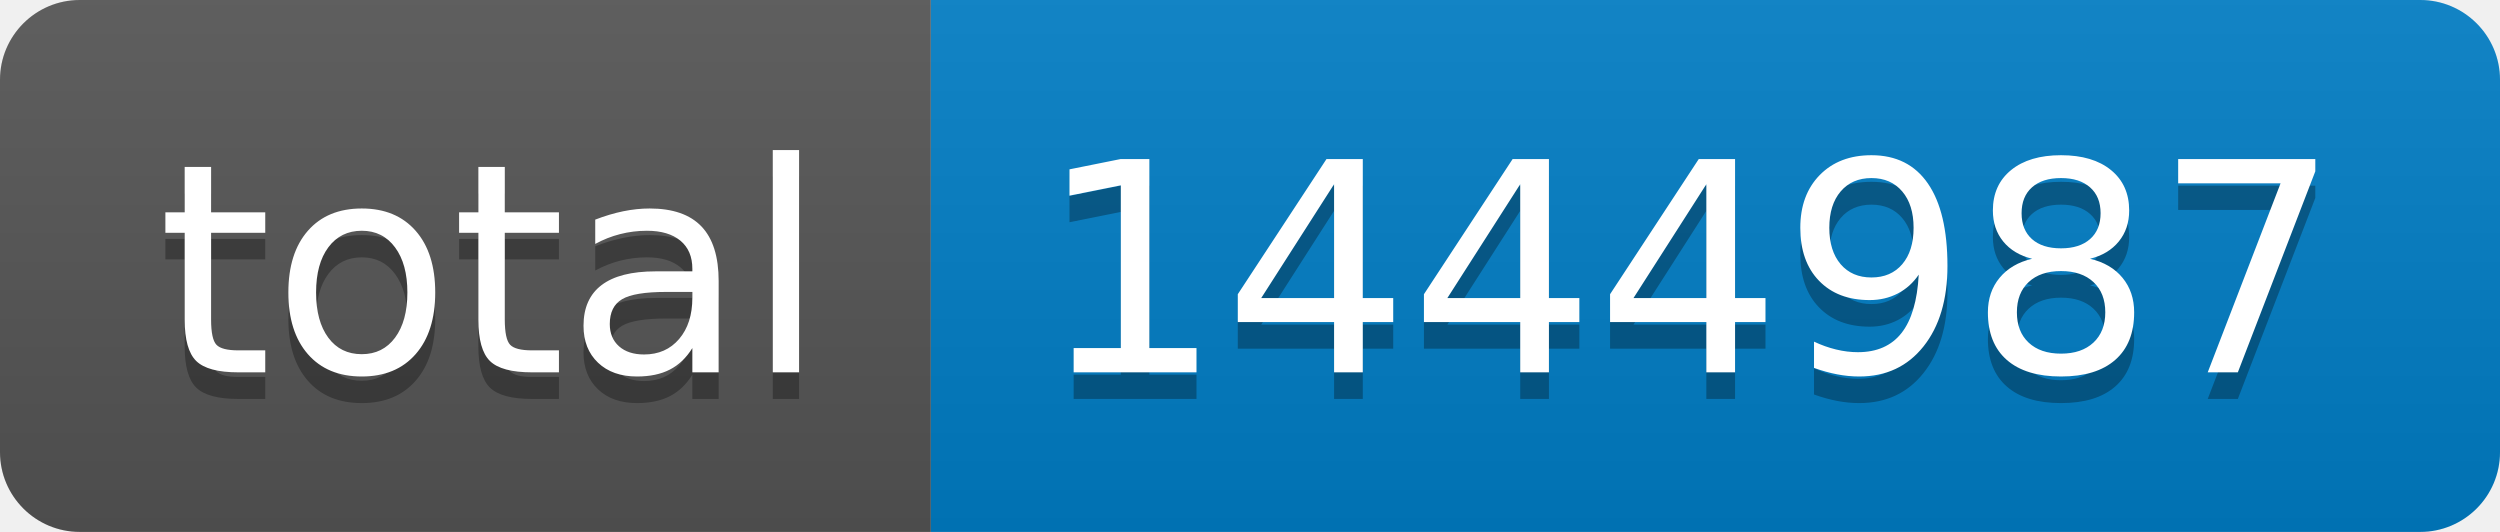
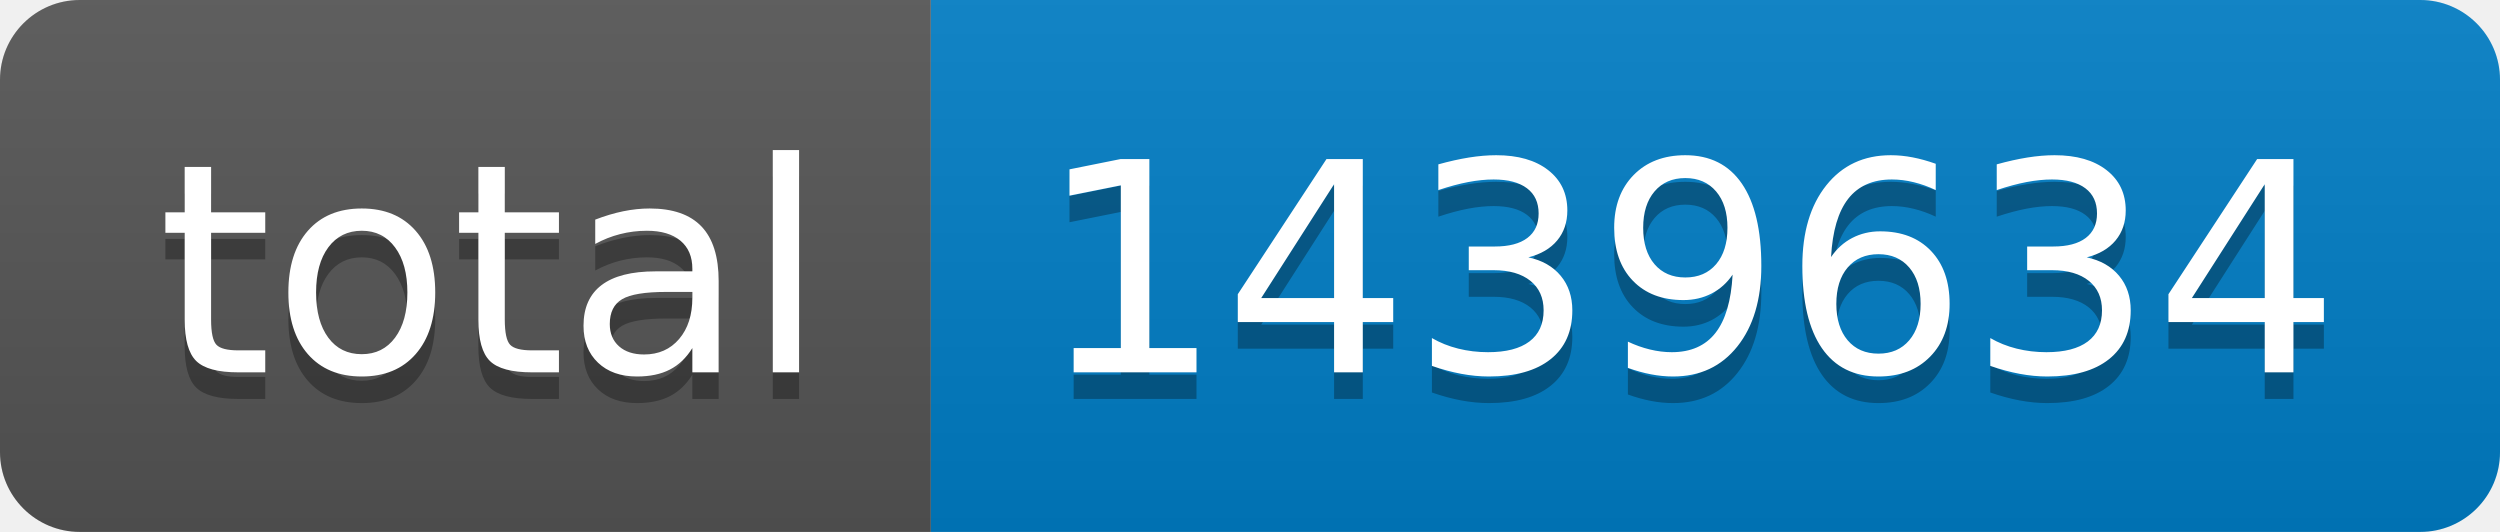
- <svg xmlns="http://www.w3.org/2000/svg" width="94" height="20" role="img" aria-label="total: 1444987">
+ <svg xmlns="http://www.w3.org/2000/svg" width="94" height="20" role="img" aria-label="total: 1439634">
  <linearGradient id="s" x2="0" y2="100%">
    <stop offset="0" stop-color="#bbb" stop-opacity=".1" />
    <stop offset="1" stop-opacity=".1" />
  </linearGradient>
  <clipPath id="r">
    <rect width="94" height="20" rx="3" fill="#fff" />
  </clipPath>
  <g clip-path="url(#r)">
    <rect width="35" height="20" fill="#555" />
    <rect x="35" width="59" height="20" fill="#007ec6" />
    <rect width="94" height="20" fill="url(#s)" />
  </g>
  <g fill="#fff" text-anchor="middle" font-family="Verdana,Geneva,DejaVu Sans,sans-serif" text-rendering="geometricPrecision" font-size="110">
    <text aria-hidden="true" x="185" y="150" fill="#010101" fill-opacity=".3" transform="scale(.1)" textLength="250">total</text>
    <text x="185" y="140" transform="scale(.1)" fill="#fff" textLength="250">total</text>
-     <text aria-hidden="true" x="635" y="150" fill="#010101" fill-opacity=".3" transform="scale(.1)" textLength="490">1444987</text>
-     <text x="635" y="140" transform="scale(.1)" fill="#fff" textLength="490">1444987</text>
+     <text aria-hidden="true" x="635" y="150" fill="#010101" fill-opacity=".3" transform="scale(.1)" textLength="490">1439634</text>
+     <text x="635" y="140" transform="scale(.1)" fill="#fff" textLength="490">1439634</text>
  </g>
</svg>
